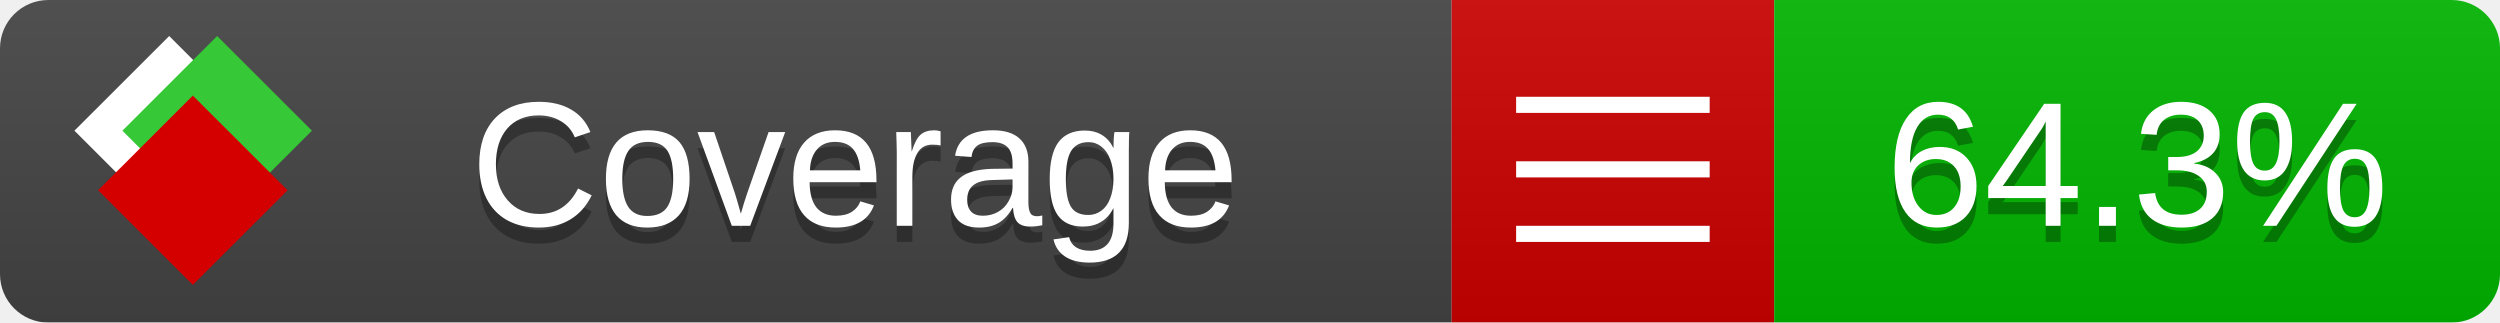
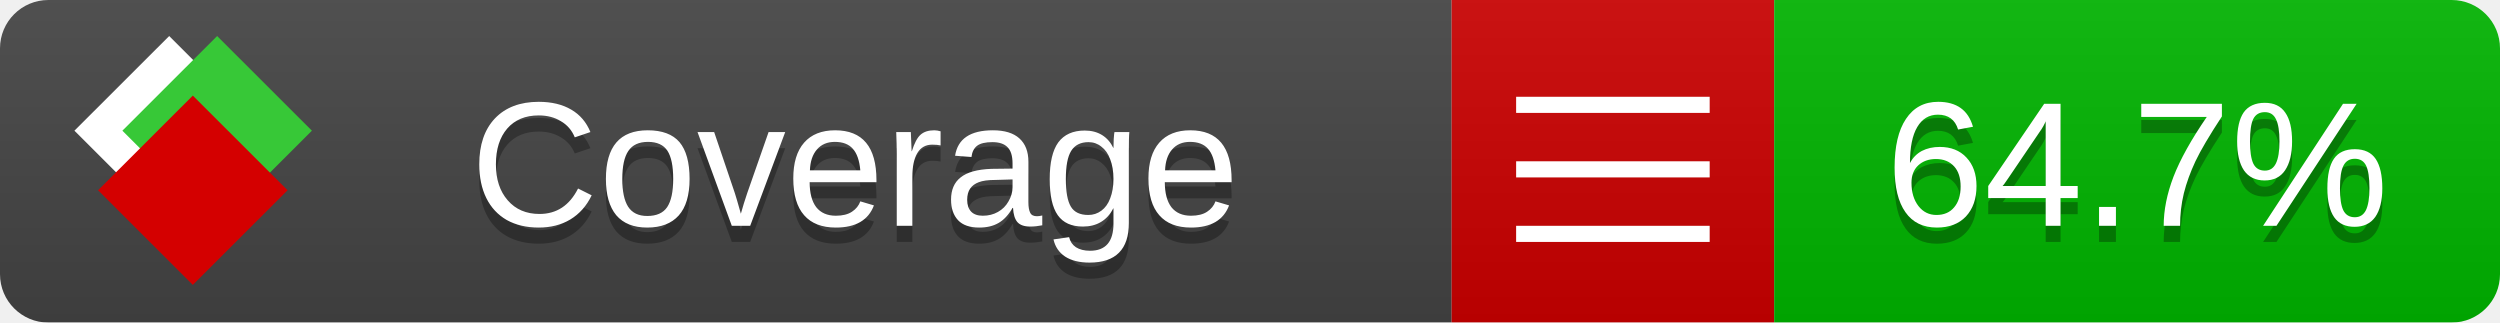
<svg xmlns="http://www.w3.org/2000/svg" xmlns:xlink="http://www.w3.org/1999/xlink" width="155" height="20">
  <style type="text/css">
          
            @keyframes fade1 {
                0% { visibility: visible; opacity: 1; }
               23% { visibility: visible; opacity: 1; }
               25% { visibility: hidden; opacity: 0; }
               48% { visibility: hidden; opacity: 0; }
               50% { visibility: hidden; opacity: 0; }
               73% { visibility: hidden; opacity: 0; }
               75% { visibility: hidden; opacity: 0; }
               98% { visibility: hidden; opacity: 0; }
              100% { visibility: visible; opacity: 1; }
            }
            @keyframes fade2 {
                0% { visibility: hidden; opacity: 0; }
               23% { visibility: hidden; opacity: 0; }
               25% { visibility: visible; opacity: 1; }
               48% { visibility: visible; opacity: 1; }
               50% { visibility: hidden; opacity: 0; }
               73% { visibility: hidden; opacity: 0; }
               75% { visibility: hidden; opacity: 0; }
               98% { visibility: hidden; opacity: 0; }
              100% { visibility: hidden; opacity: 0; }
            }
            @keyframes fade3 {
                0% { visibility: hidden; opacity: 0; }
               23% { visibility: hidden; opacity: 0; }
               25% { visibility: hidden; opacity: 0; }
               48% { visibility: hidden; opacity: 0; }
               50% { visibility: visible; opacity: 1; }
               73% { visibility: visible; opacity: 1; }
               75% { visibility: hidden; opacity: 0; }
               98% { visibility: hidden; opacity: 0; }
              100% { visibility: hidden; opacity: 0; }
            }
            @keyframes fade4 {
                0% { visibility: hidden; opacity: 0; }
               23% { visibility: hidden; opacity: 0; }
               25% { visibility: hidden; opacity: 0; }
               48% { visibility: hidden; opacity: 0; }
               50% { visibility: hidden; opacity: 0; }
               73% { visibility: hidden; opacity: 0; }
               75% { visibility: visible; opacity: 1; }
               98% { visibility: visible; opacity: 1; }
              100% { visibility: hidden; opacity: 0; }
            }
            .linecoverage {
                animation-duration: 15s;
                animation-name: fade1;
                animation-iteration-count: infinite;
            }
            .branchcoverage {
                animation-duration: 15s;
                animation-name: fade2;
                animation-iteration-count: infinite;
            }
            .methodcoverage {
                animation-duration: 15s;
                animation-name: fade3;
                animation-iteration-count: infinite;
            }
            .fullmethodcoverage {
                animation-duration: 15s;
                animation-name: fade4;
                animation-iteration-count: infinite;
            }
          
    </style>
  <defs>
    <linearGradient id="gradient" x2="0" y2="100%">
      <stop offset="0" stop-color="#bbb" stop-opacity=".1" />
      <stop offset="1" stop-opacity=".1" />
    </linearGradient>
    <linearGradient id="c">
      <stop offset="0" stop-color="#d40000" />
      <stop offset="1" stop-color="#ff2a2a" />
    </linearGradient>
    <linearGradient id="a">
      <stop offset="0" stop-color="#e0e0de" />
      <stop offset="1" stop-color="#fff" />
    </linearGradient>
    <linearGradient id="b">
      <stop offset="0" stop-color="#37c837" />
      <stop offset="1" stop-color="#217821" />
    </linearGradient>
    <linearGradient xlink:href="#a" id="e" x1="106.44" x2="69.96" y1="-11.96" y2="-46.84" gradientTransform="matrix(-.8426 -.00045 -.00045 -.8426 -94.27 -75.82)" gradientUnits="userSpaceOnUse" />
    <linearGradient xlink:href="#b" id="f" x1="56.19" x2="77.97" y1="-23.45" y2="10.62" gradientTransform="matrix(.8426 .00045 .00045 .8426 94.27 75.82)" gradientUnits="userSpaceOnUse" />
    <linearGradient xlink:href="#c" id="g" x1="79.98" x2="132.9" y1="10.79" y2="10.79" gradientTransform="matrix(.8426 .00045 .00045 .8426 94.27 75.82)" gradientUnits="userSpaceOnUse" />
    <mask id="mask">
      <rect width="155" height="20" rx="3" fill="#fff" />
    </mask>
    <g id="icon" transform="matrix(.04486 0 0 .04481 -.48 -.63)">
      <rect width="52.92" height="52.92" x="-109.72" y="-27.13" fill="url(#e)" transform="rotate(-135)" />
      <rect width="52.92" height="52.92" x="70.19" y="-39.18" fill="url(#f)" transform="rotate(45)" />
      <rect width="52.92" height="52.92" x="80.05" y="-15.74" fill="url(#g)" transform="rotate(45)" />
    </g>
  </defs>
  <g mask="url(#mask)">
    <rect x="0" y="0" width="90" height="20" fill="#444" />
    <rect x="90" y="0" width="20" height="20" fill="#c00" />
    <rect x="110" y="0" width="45" height="20" fill="#00B600" />
    <rect x="0" y="0" width="155" height="20" fill="url(#gradient)" />
  </g>
  <g>
    <path class="" stroke="#fff" d="M94 6.5 h12 M94 10.5 h12 M94 14.5 h12" />
  </g>
  <g fill="#fff" text-anchor="middle" font-family="Verdana,Arial,Geneva,sans-serif" font-size="11">
    <a xlink:href="https://github.com/danielpalme/ReportGenerator" target="_top">
      <use xlink:href="#icon" transform="translate(3,1) scale(3.5)" />
    </a>
    <text x="53" y="15" fill="#010101" fill-opacity=".3">Coverage</text>
    <text x="53" y="14" fill="#fff">Coverage</text>
-     <text class="" x="132.5" y="15" fill="#010101" fill-opacity=".3">64.3%</text>
-     <text class="" x="132.5" y="14">64.3%</text>
+     <text class="" x="132.5" y="15" fill="#010101" fill-opacity=".3">64.7%</text>
+     <text class="" x="132.5" y="14">64.7%</text>
  </g>
  <g>
    <rect class="" x="90" y="0" width="65" height="20" fill-opacity="0" />
  </g>
</svg>
